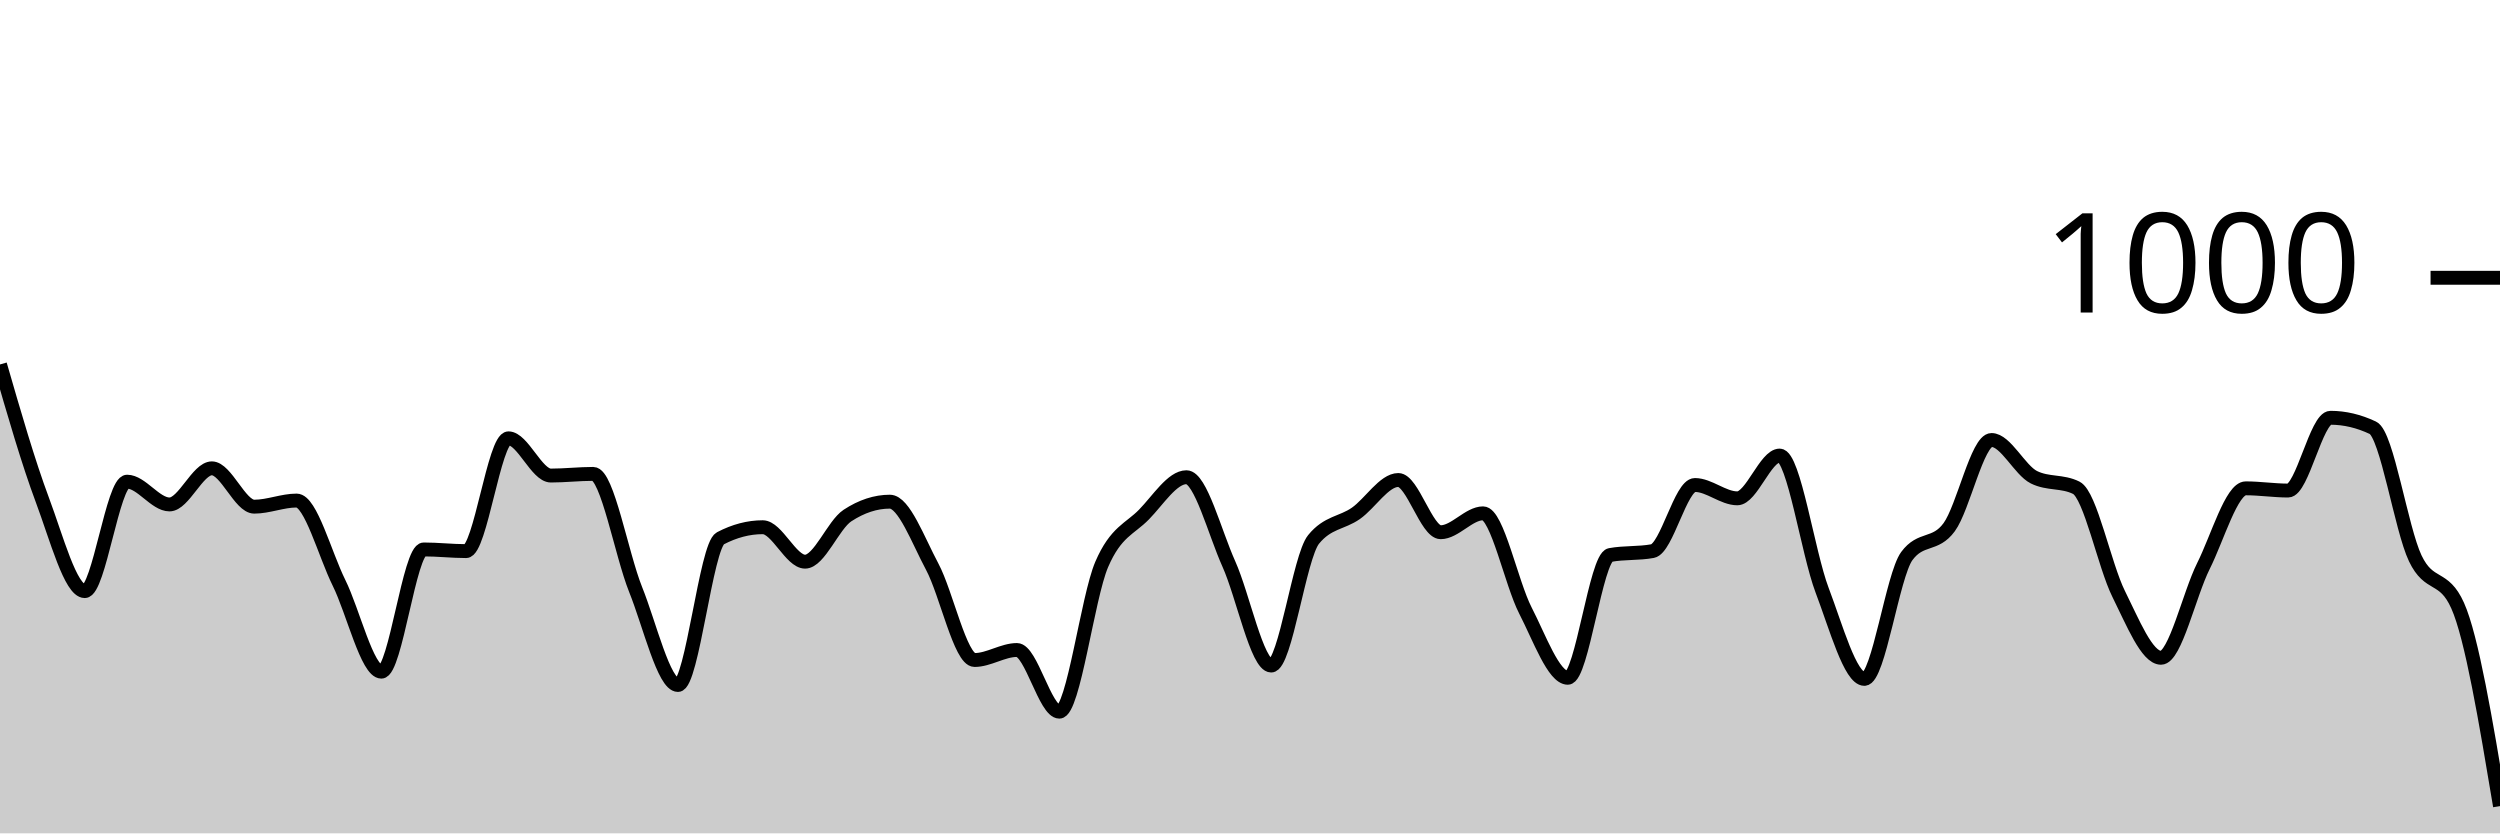
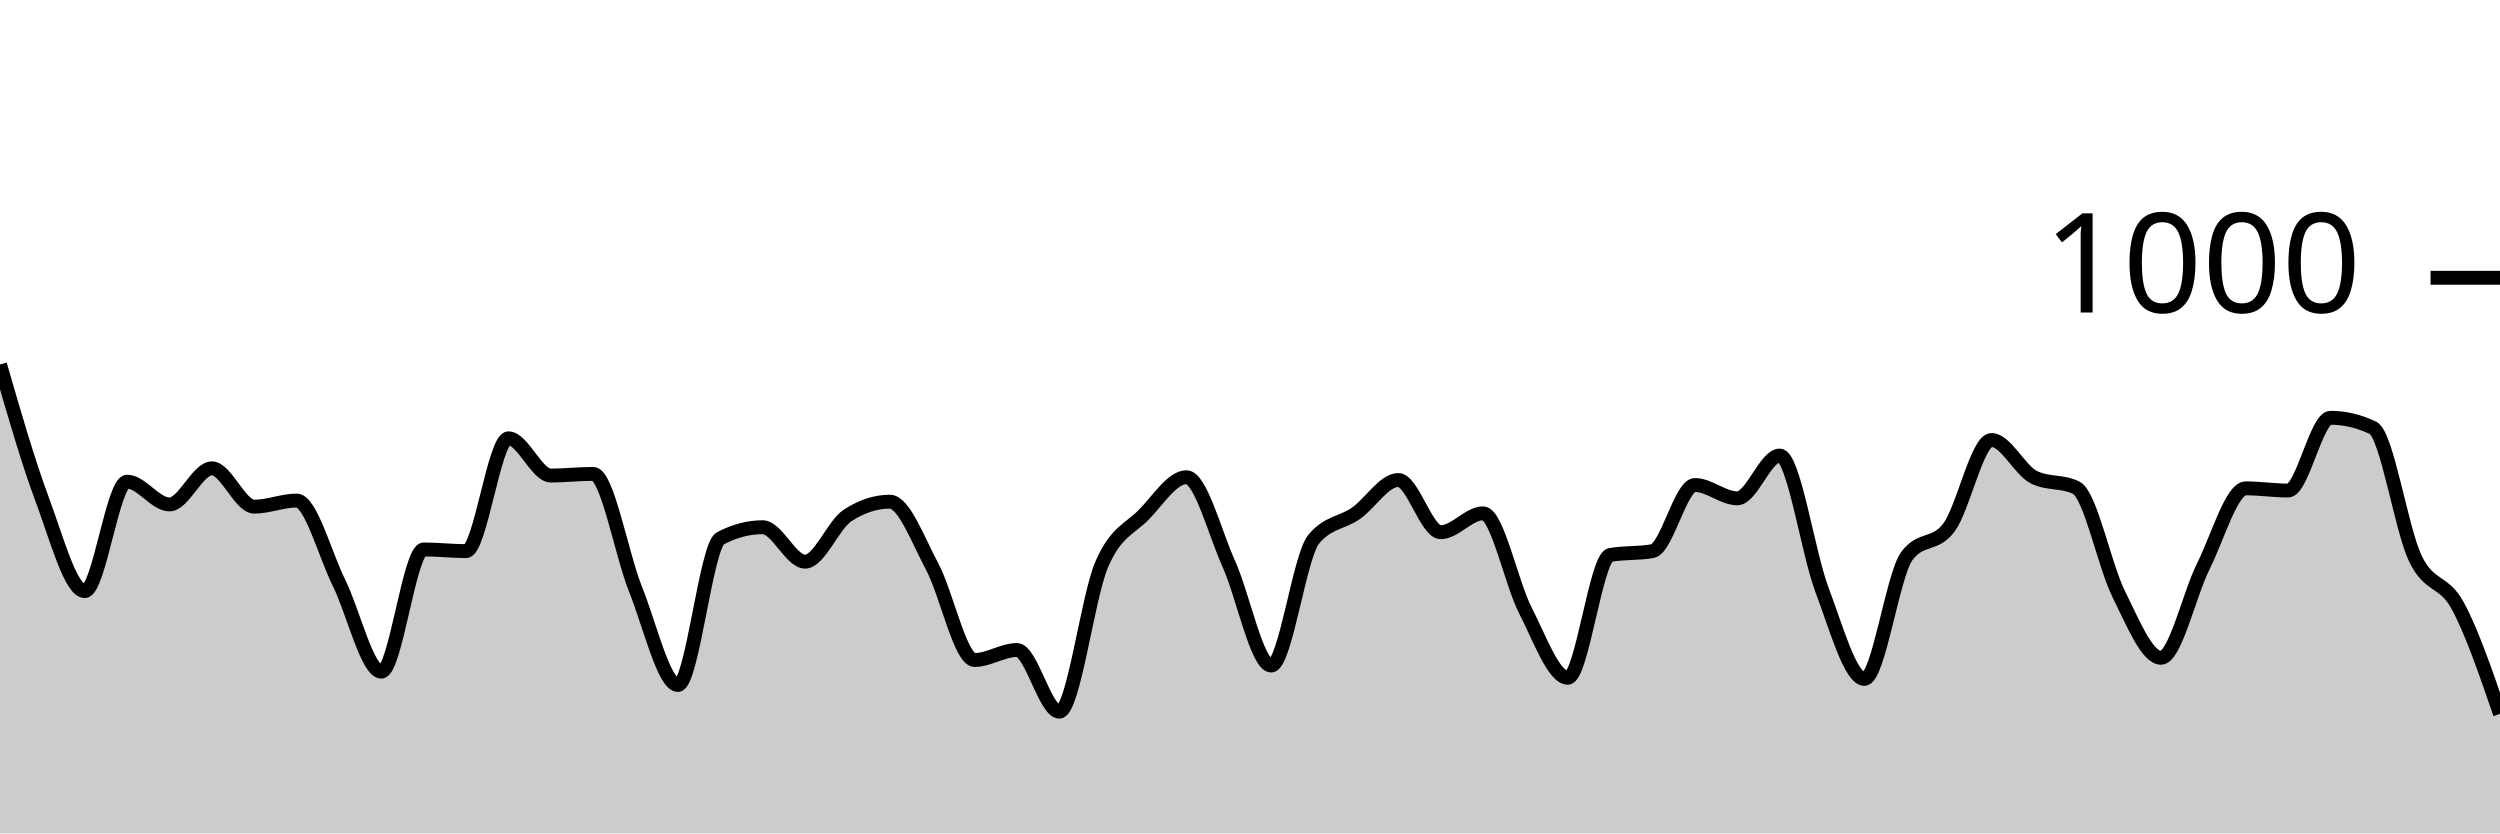
<svg xmlns="http://www.w3.org/2000/svg" viewBox="0 0 180 60">
  <g transform="translate(0,20)">
-     <path class="area" fill="rgba(0, 0, 0, 0.2)" d="M0,6.24C1.017,9.76,2.034,13.28,3.051,16C4.068,18.72,5.085,22.56,6.102,22.56C7.119,22.56,8.136,14.68,9.153,14.68C10.169,14.68,11.186,16.32,12.203,16.32C13.22,16.32,14.237,13.72,15.254,13.72C16.271,13.72,17.288,16.48,18.305,16.48C19.322,16.48,20.339,16.04,21.356,16.04C22.373,16.04,23.39,19.907,24.407,21.96C25.424,24.013,26.441,28.36,27.458,28.36C28.475,28.36,29.492,19.56,30.508,19.56C31.525,19.56,32.542,19.68,33.559,19.68C34.576,19.68,35.593,11.56,36.61,11.56C37.627,11.56,38.644,14.24,39.661,14.24C40.678,14.24,41.695,14.12,42.712,14.12C43.729,14.12,44.746,19.907,45.763,22.44C46.78,24.973,47.797,29.32,48.814,29.32C49.831,29.32,50.847,19.293,51.864,18.76C52.881,18.227,53.898,17.96,54.915,17.96C55.932,17.96,56.949,20.44,57.966,20.44C58.983,20.44,60,17.787,61.017,17.12C62.034,16.453,63.051,16.12,64.068,16.12C65.085,16.12,66.102,18.9,67.119,20.8C68.136,22.7,69.153,27.52,70.169,27.52C71.186,27.52,72.203,26.8,73.22,26.8C74.237,26.8,75.254,31.24,76.271,31.24C77.288,31.24,78.305,23.007,79.322,20.64C80.339,18.273,81.356,18.087,82.373,17.04C83.39,15.993,84.407,14.36,85.424,14.36C86.441,14.36,87.458,18.34,88.475,20.6C89.492,22.86,90.508,27.92,91.525,27.92C92.542,27.92,93.559,20.093,94.576,18.84C95.593,17.587,96.61,17.673,97.627,16.96C98.644,16.247,99.661,14.56,100.678,14.56C101.695,14.56,102.712,18.32,103.729,18.32C104.746,18.32,105.763,16.96,106.78,16.96C107.797,16.96,108.814,21.987,109.831,23.96C110.847,25.933,111.864,28.8,112.881,28.8C113.898,28.8,114.915,20.147,115.932,19.96C116.949,19.773,117.966,19.867,118.983,19.68C120,19.493,121.017,14.92,122.034,14.92C123.051,14.92,124.068,15.88,125.085,15.88C126.102,15.88,127.119,12.8,128.136,12.8C129.153,12.8,130.169,19.8,131.186,22.48C132.203,25.16,133.22,28.88,134.237,28.88C135.254,28.88,136.271,21.427,137.288,20.04C138.305,18.653,139.322,19.347,140.339,17.96C141.356,16.573,142.373,11.68,143.39,11.68C144.407,11.68,145.424,13.853,146.441,14.36C147.458,14.867,148.475,14.613,149.492,15.12C150.508,15.627,151.525,20.72,152.542,22.76C153.559,24.8,154.576,27.36,155.593,27.36C156.61,27.36,157.627,22.793,158.644,20.76C159.661,18.727,160.678,15.16,161.695,15.16C162.712,15.16,163.729,15.32,164.746,15.32C165.763,15.32,166.78,10.08,167.797,10.08C168.814,10.08,169.831,10.32,170.847,10.8C171.864,11.28,172.881,18.067,173.898,20.2C174.915,22.333,175.932,21.333,176.949,23.6C177.966,25.867,178.983,31.953,180,38.04L180,40C178.983,40,177.966,40,176.949,40C175.932,40,174.915,40,173.898,40C172.881,40,171.864,40,170.847,40C169.831,40,168.814,40,167.797,40C166.78,40,165.763,40,164.746,40C163.729,40,162.712,40,161.695,40C160.678,40,159.661,40,158.644,40C157.627,40,156.61,40,155.593,40C154.576,40,153.559,40,152.542,40C151.525,40,150.508,40,149.492,40C148.475,40,147.458,40,146.441,40C145.424,40,144.407,40,143.39,40C142.373,40,141.356,40,140.339,40C139.322,40,138.305,40,137.288,40C136.271,40,135.254,40,134.237,40C133.22,40,132.203,40,131.186,40C130.169,40,129.153,40,128.136,40C127.119,40,126.102,40,125.085,40C124.068,40,123.051,40,122.034,40C121.017,40,120,40,118.983,40C117.966,40,116.949,40,115.932,40C114.915,40,113.898,40,112.881,40C111.864,40,110.847,40,109.831,40C108.814,40,107.797,40,106.78,40C105.763,40,104.746,40,103.729,40C102.712,40,101.695,40,100.678,40C99.661,40,98.644,40,97.627,40C96.61,40,95.593,40,94.576,40C93.559,40,92.542,40,91.525,40C90.508,40,89.492,40,88.475,40C87.458,40,86.441,40,85.424,40C84.407,40,83.39,40,82.373,40C81.356,40,80.339,40,79.322,40C78.305,40,77.288,40,76.271,40C75.254,40,74.237,40,73.22,40C72.203,40,71.186,40,70.169,40C69.153,40,68.136,40,67.119,40C66.102,40,65.085,40,64.068,40C63.051,40,62.034,40,61.017,40C60,40,58.983,40,57.966,40C56.949,40,55.932,40,54.915,40C53.898,40,52.881,40,51.864,40C50.847,40,49.831,40,48.814,40C47.797,40,46.78,40,45.763,40C44.746,40,43.729,40,42.712,40C41.695,40,40.678,40,39.661,40C38.644,40,37.627,40,36.61,40C35.593,40,34.576,40,33.559,40C32.542,40,31.525,40,30.508,40C29.492,40,28.475,40,27.458,40C26.441,40,25.424,40,24.407,40C23.39,40,22.373,40,21.356,40C20.339,40,19.322,40,18.305,40C17.288,40,16.271,40,15.254,40C14.237,40,13.22,40,12.203,40C11.186,40,10.169,40,9.153,40C8.136,40,7.119,40,6.102,40C5.085,40,4.068,40,3.051,40C2.034,40,1.017,40,0,40Z" />
-     <path class="line" stroke="black" fill="none" d="M0,6.24C1.017,9.76,2.034,13.28,3.051,16C4.068,18.72,5.085,22.56,6.102,22.56C7.119,22.56,8.136,14.68,9.153,14.68C10.169,14.68,11.186,16.32,12.203,16.32C13.22,16.32,14.237,13.72,15.254,13.72C16.271,13.72,17.288,16.48,18.305,16.48C19.322,16.48,20.339,16.04,21.356,16.04C22.373,16.04,23.39,19.907,24.407,21.96C25.424,24.013,26.441,28.36,27.458,28.36C28.475,28.36,29.492,19.56,30.508,19.56C31.525,19.56,32.542,19.68,33.559,19.68C34.576,19.68,35.593,11.56,36.61,11.56C37.627,11.56,38.644,14.24,39.661,14.24C40.678,14.24,41.695,14.12,42.712,14.12C43.729,14.12,44.746,19.907,45.763,22.44C46.78,24.973,47.797,29.32,48.814,29.32C49.831,29.32,50.847,19.293,51.864,18.76C52.881,18.227,53.898,17.96,54.915,17.96C55.932,17.96,56.949,20.44,57.966,20.44C58.983,20.44,60,17.787,61.017,17.12C62.034,16.453,63.051,16.12,64.068,16.12C65.085,16.12,66.102,18.9,67.119,20.8C68.136,22.7,69.153,27.52,70.169,27.52C71.186,27.52,72.203,26.8,73.22,26.8C74.237,26.8,75.254,31.24,76.271,31.24C77.288,31.24,78.305,23.007,79.322,20.64C80.339,18.273,81.356,18.087,82.373,17.04C83.39,15.993,84.407,14.36,85.424,14.36C86.441,14.36,87.458,18.34,88.475,20.6C89.492,22.86,90.508,27.92,91.525,27.92C92.542,27.92,93.559,20.093,94.576,18.84C95.593,17.587,96.61,17.673,97.627,16.96C98.644,16.247,99.661,14.56,100.678,14.56C101.695,14.56,102.712,18.32,103.729,18.32C104.746,18.32,105.763,16.96,106.78,16.96C107.797,16.96,108.814,21.987,109.831,23.96C110.847,25.933,111.864,28.8,112.881,28.8C113.898,28.8,114.915,20.147,115.932,19.96C116.949,19.773,117.966,19.867,118.983,19.68C120,19.493,121.017,14.92,122.034,14.92C123.051,14.92,124.068,15.88,125.085,15.88C126.102,15.88,127.119,12.8,128.136,12.8C129.153,12.8,130.169,19.8,131.186,22.48C132.203,25.16,133.22,28.88,134.237,28.88C135.254,28.88,136.271,21.427,137.288,20.04C138.305,18.653,139.322,19.347,140.339,17.96C141.356,16.573,142.373,11.68,143.39,11.68C144.407,11.68,145.424,13.853,146.441,14.36C147.458,14.867,148.475,14.613,149.492,15.12C150.508,15.627,151.525,20.72,152.542,22.76C153.559,24.8,154.576,27.36,155.593,27.36C156.61,27.36,157.627,22.793,158.644,20.76C159.661,18.727,160.678,15.16,161.695,15.16C162.712,15.16,163.729,15.32,164.746,15.32C165.763,15.32,166.78,10.08,167.797,10.08C168.814,10.08,169.831,10.32,170.847,10.8C171.864,11.28,172.881,18.067,173.898,20.2C174.915,22.333,175.932,21.333,176.949,23.6C177.966,25.867,178.983,31.953,180,38.04" />
+     <path class="area" fill="rgba(0, 0, 0, 0.2)" d="M0,6.24C1.017,9.76,2.034,13.28,3.051,16C4.068,18.72,5.085,22.56,6.102,22.56C7.119,22.56,8.136,14.68,9.153,14.68C10.169,14.68,11.186,16.32,12.203,16.32C13.22,16.32,14.237,13.72,15.254,13.72C16.271,13.72,17.288,16.48,18.305,16.48C19.322,16.48,20.339,16.04,21.356,16.04C22.373,16.04,23.39,19.907,24.407,21.96C25.424,24.013,26.441,28.36,27.458,28.36C28.475,28.36,29.492,19.56,30.508,19.56C31.525,19.56,32.542,19.68,33.559,19.68C34.576,19.68,35.593,11.56,36.61,11.56C37.627,11.56,38.644,14.24,39.661,14.24C40.678,14.24,41.695,14.12,42.712,14.12C43.729,14.12,44.746,19.907,45.763,22.44C46.78,24.973,47.797,29.32,48.814,29.32C49.831,29.32,50.847,19.293,51.864,18.76C52.881,18.227,53.898,17.96,54.915,17.96C55.932,17.96,56.949,20.44,57.966,20.44C58.983,20.44,60,17.787,61.017,17.12C62.034,16.453,63.051,16.12,64.068,16.12C65.085,16.12,66.102,18.9,67.119,20.8C68.136,22.7,69.153,27.52,70.169,27.52C71.186,27.52,72.203,26.8,73.22,26.8C74.237,26.8,75.254,31.24,76.271,31.24C77.288,31.24,78.305,23.007,79.322,20.64C80.339,18.273,81.356,18.087,82.373,17.04C83.39,15.993,84.407,14.36,85.424,14.36C86.441,14.36,87.458,18.34,88.475,20.6C89.492,22.86,90.508,27.92,91.525,27.92C92.542,27.92,93.559,20.093,94.576,18.84C95.593,17.587,96.61,17.673,97.627,16.96C98.644,16.247,99.661,14.56,100.678,14.56C101.695,14.56,102.712,18.32,103.729,18.32C104.746,18.32,105.763,16.96,106.78,16.96C107.797,16.96,108.814,21.987,109.831,23.96C110.847,25.933,111.864,28.8,112.881,28.8C113.898,28.8,114.915,20.147,115.932,19.96C116.949,19.773,117.966,19.867,118.983,19.68C120,19.493,121.017,14.92,122.034,14.92C123.051,14.92,124.068,15.88,125.085,15.88C126.102,15.88,127.119,12.8,128.136,12.8C129.153,12.8,130.169,19.8,131.186,22.48C132.203,25.16,133.22,28.88,134.237,28.88C135.254,28.88,136.271,21.427,137.288,20.04C138.305,18.653,139.322,19.347,140.339,17.96C141.356,16.573,142.373,11.68,143.39,11.68C144.407,11.68,145.424,13.853,146.441,14.36C147.458,14.867,148.475,14.613,149.492,15.12C150.508,15.627,151.525,20.72,152.542,22.76C153.559,24.8,154.576,27.36,155.593,27.36C156.61,27.36,157.627,22.793,158.644,20.76C159.661,18.727,160.678,15.16,161.695,15.16C162.712,15.16,163.729,15.32,164.746,15.32C165.763,15.32,166.78,10.08,167.797,10.08C168.814,10.08,169.831,10.32,170.847,10.8C171.864,11.28,172.881,18.067,173.898,20.2C174.915,22.333,175.932,21.733,176.949,23.6C177.966,25.467,178.983,28.433,180,31.4L180,40C178.983,40,177.966,40,176.949,40C175.932,40,174.915,40,173.898,40C172.881,40,171.864,40,170.847,40C169.831,40,168.814,40,167.797,40C166.78,40,165.763,40,164.746,40C163.729,40,162.712,40,161.695,40C160.678,40,159.661,40,158.644,40C157.627,40,156.61,40,155.593,40C154.576,40,153.559,40,152.542,40C151.525,40,150.508,40,149.492,40C148.475,40,147.458,40,146.441,40C145.424,40,144.407,40,143.39,40C142.373,40,141.356,40,140.339,40C139.322,40,138.305,40,137.288,40C136.271,40,135.254,40,134.237,40C133.22,40,132.203,40,131.186,40C130.169,40,129.153,40,128.136,40C127.119,40,126.102,40,125.085,40C124.068,40,123.051,40,122.034,40C121.017,40,120,40,118.983,40C117.966,40,116.949,40,115.932,40C114.915,40,113.898,40,112.881,40C111.864,40,110.847,40,109.831,40C108.814,40,107.797,40,106.78,40C105.763,40,104.746,40,103.729,40C102.712,40,101.695,40,100.678,40C99.661,40,98.644,40,97.627,40C96.61,40,95.593,40,94.576,40C93.559,40,92.542,40,91.525,40C90.508,40,89.492,40,88.475,40C87.458,40,86.441,40,85.424,40C84.407,40,83.39,40,82.373,40C81.356,40,80.339,40,79.322,40C78.305,40,77.288,40,76.271,40C75.254,40,74.237,40,73.22,40C72.203,40,71.186,40,70.169,40C69.153,40,68.136,40,67.119,40C66.102,40,65.085,40,64.068,40C63.051,40,62.034,40,61.017,40C60,40,58.983,40,57.966,40C56.949,40,55.932,40,54.915,40C53.898,40,52.881,40,51.864,40C50.847,40,49.831,40,48.814,40C47.797,40,46.78,40,45.763,40C44.746,40,43.729,40,42.712,40C41.695,40,40.678,40,39.661,40C38.644,40,37.627,40,36.61,40C35.593,40,34.576,40,33.559,40C32.542,40,31.525,40,30.508,40C29.492,40,28.475,40,27.458,40C26.441,40,25.424,40,24.407,40C23.39,40,22.373,40,21.356,40C20.339,40,19.322,40,18.305,40C17.288,40,16.271,40,15.254,40C14.237,40,13.22,40,12.203,40C11.186,40,10.169,40,9.153,40C8.136,40,7.119,40,6.102,40C5.085,40,4.068,40,3.051,40C2.034,40,1.017,40,0,40Z" />
+     <path class="line" stroke="black" fill="none" d="M0,6.24C1.017,9.76,2.034,13.28,3.051,16C4.068,18.72,5.085,22.56,6.102,22.56C7.119,22.56,8.136,14.68,9.153,14.68C10.169,14.68,11.186,16.32,12.203,16.32C13.22,16.32,14.237,13.72,15.254,13.72C16.271,13.72,17.288,16.48,18.305,16.48C19.322,16.48,20.339,16.04,21.356,16.04C22.373,16.04,23.39,19.907,24.407,21.96C25.424,24.013,26.441,28.36,27.458,28.36C28.475,28.36,29.492,19.56,30.508,19.56C31.525,19.56,32.542,19.68,33.559,19.68C34.576,19.68,35.593,11.56,36.61,11.56C37.627,11.56,38.644,14.24,39.661,14.24C40.678,14.24,41.695,14.12,42.712,14.12C43.729,14.12,44.746,19.907,45.763,22.44C46.78,24.973,47.797,29.32,48.814,29.32C49.831,29.32,50.847,19.293,51.864,18.76C52.881,18.227,53.898,17.96,54.915,17.96C55.932,17.96,56.949,20.44,57.966,20.44C58.983,20.44,60,17.787,61.017,17.12C62.034,16.453,63.051,16.12,64.068,16.12C65.085,16.12,66.102,18.9,67.119,20.8C68.136,22.7,69.153,27.52,70.169,27.52C71.186,27.52,72.203,26.8,73.22,26.8C74.237,26.8,75.254,31.24,76.271,31.24C77.288,31.24,78.305,23.007,79.322,20.64C80.339,18.273,81.356,18.087,82.373,17.04C83.39,15.993,84.407,14.36,85.424,14.36C86.441,14.36,87.458,18.34,88.475,20.6C89.492,22.86,90.508,27.92,91.525,27.92C92.542,27.92,93.559,20.093,94.576,18.84C95.593,17.587,96.61,17.673,97.627,16.96C98.644,16.247,99.661,14.56,100.678,14.56C101.695,14.56,102.712,18.32,103.729,18.32C104.746,18.32,105.763,16.96,106.78,16.96C107.797,16.96,108.814,21.987,109.831,23.96C110.847,25.933,111.864,28.8,112.881,28.8C113.898,28.8,114.915,20.147,115.932,19.96C116.949,19.773,117.966,19.867,118.983,19.68C120,19.493,121.017,14.92,122.034,14.92C123.051,14.92,124.068,15.88,125.085,15.88C126.102,15.88,127.119,12.8,128.136,12.8C129.153,12.8,130.169,19.8,131.186,22.48C132.203,25.16,133.22,28.88,134.237,28.88C135.254,28.88,136.271,21.427,137.288,20.04C138.305,18.653,139.322,19.347,140.339,17.96C141.356,16.573,142.373,11.68,143.39,11.68C144.407,11.68,145.424,13.853,146.441,14.36C147.458,14.867,148.475,14.613,149.492,15.12C150.508,15.627,151.525,20.72,152.542,22.76C153.559,24.8,154.576,27.36,155.593,27.36C156.61,27.36,157.627,22.793,158.644,20.76C159.661,18.727,160.678,15.16,161.695,15.16C162.712,15.16,163.729,15.32,164.746,15.32C165.763,15.32,166.78,10.08,167.797,10.08C168.814,10.08,169.831,10.32,170.847,10.8C171.864,11.28,172.881,18.067,173.898,20.2C174.915,22.333,175.932,21.733,176.949,23.6C177.966,25.467,178.983,28.433,180,31.4" />
    <path class="axis-ceiling" stroke-width="1" stroke="black" fill="none" d="M175,0L180,0" />
    <text class="axis-ceiling-label" font-family="sans-serif" text-anchor="end" font-size="10px" x="170" y="2.5">1000</text>
  </g>
</svg>
